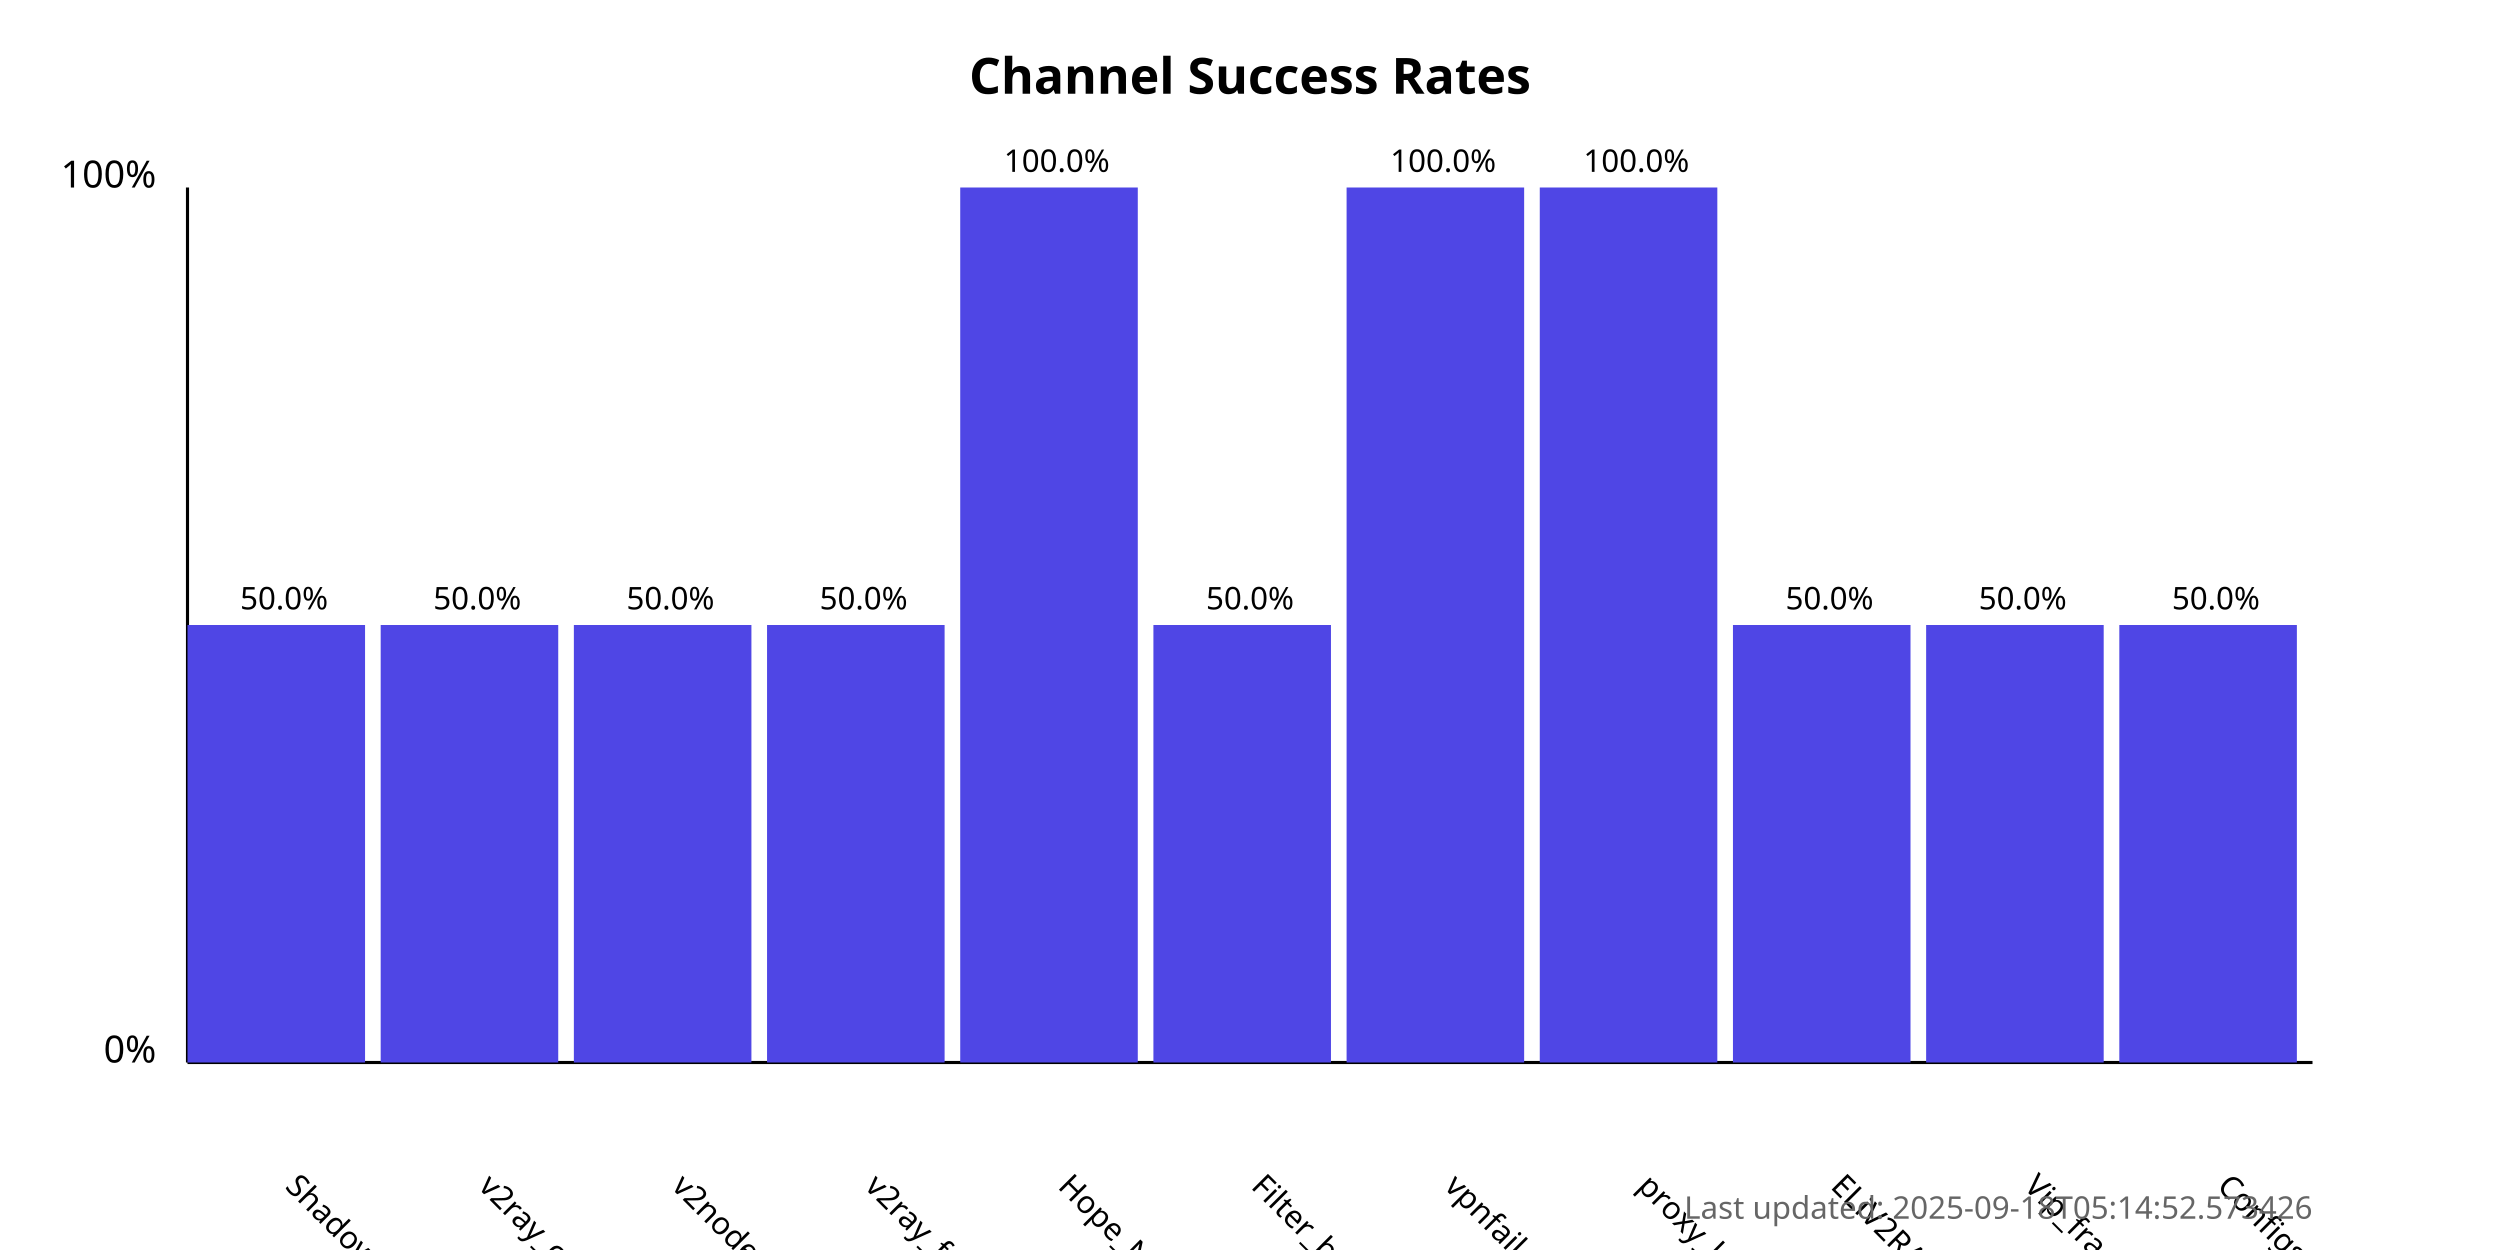
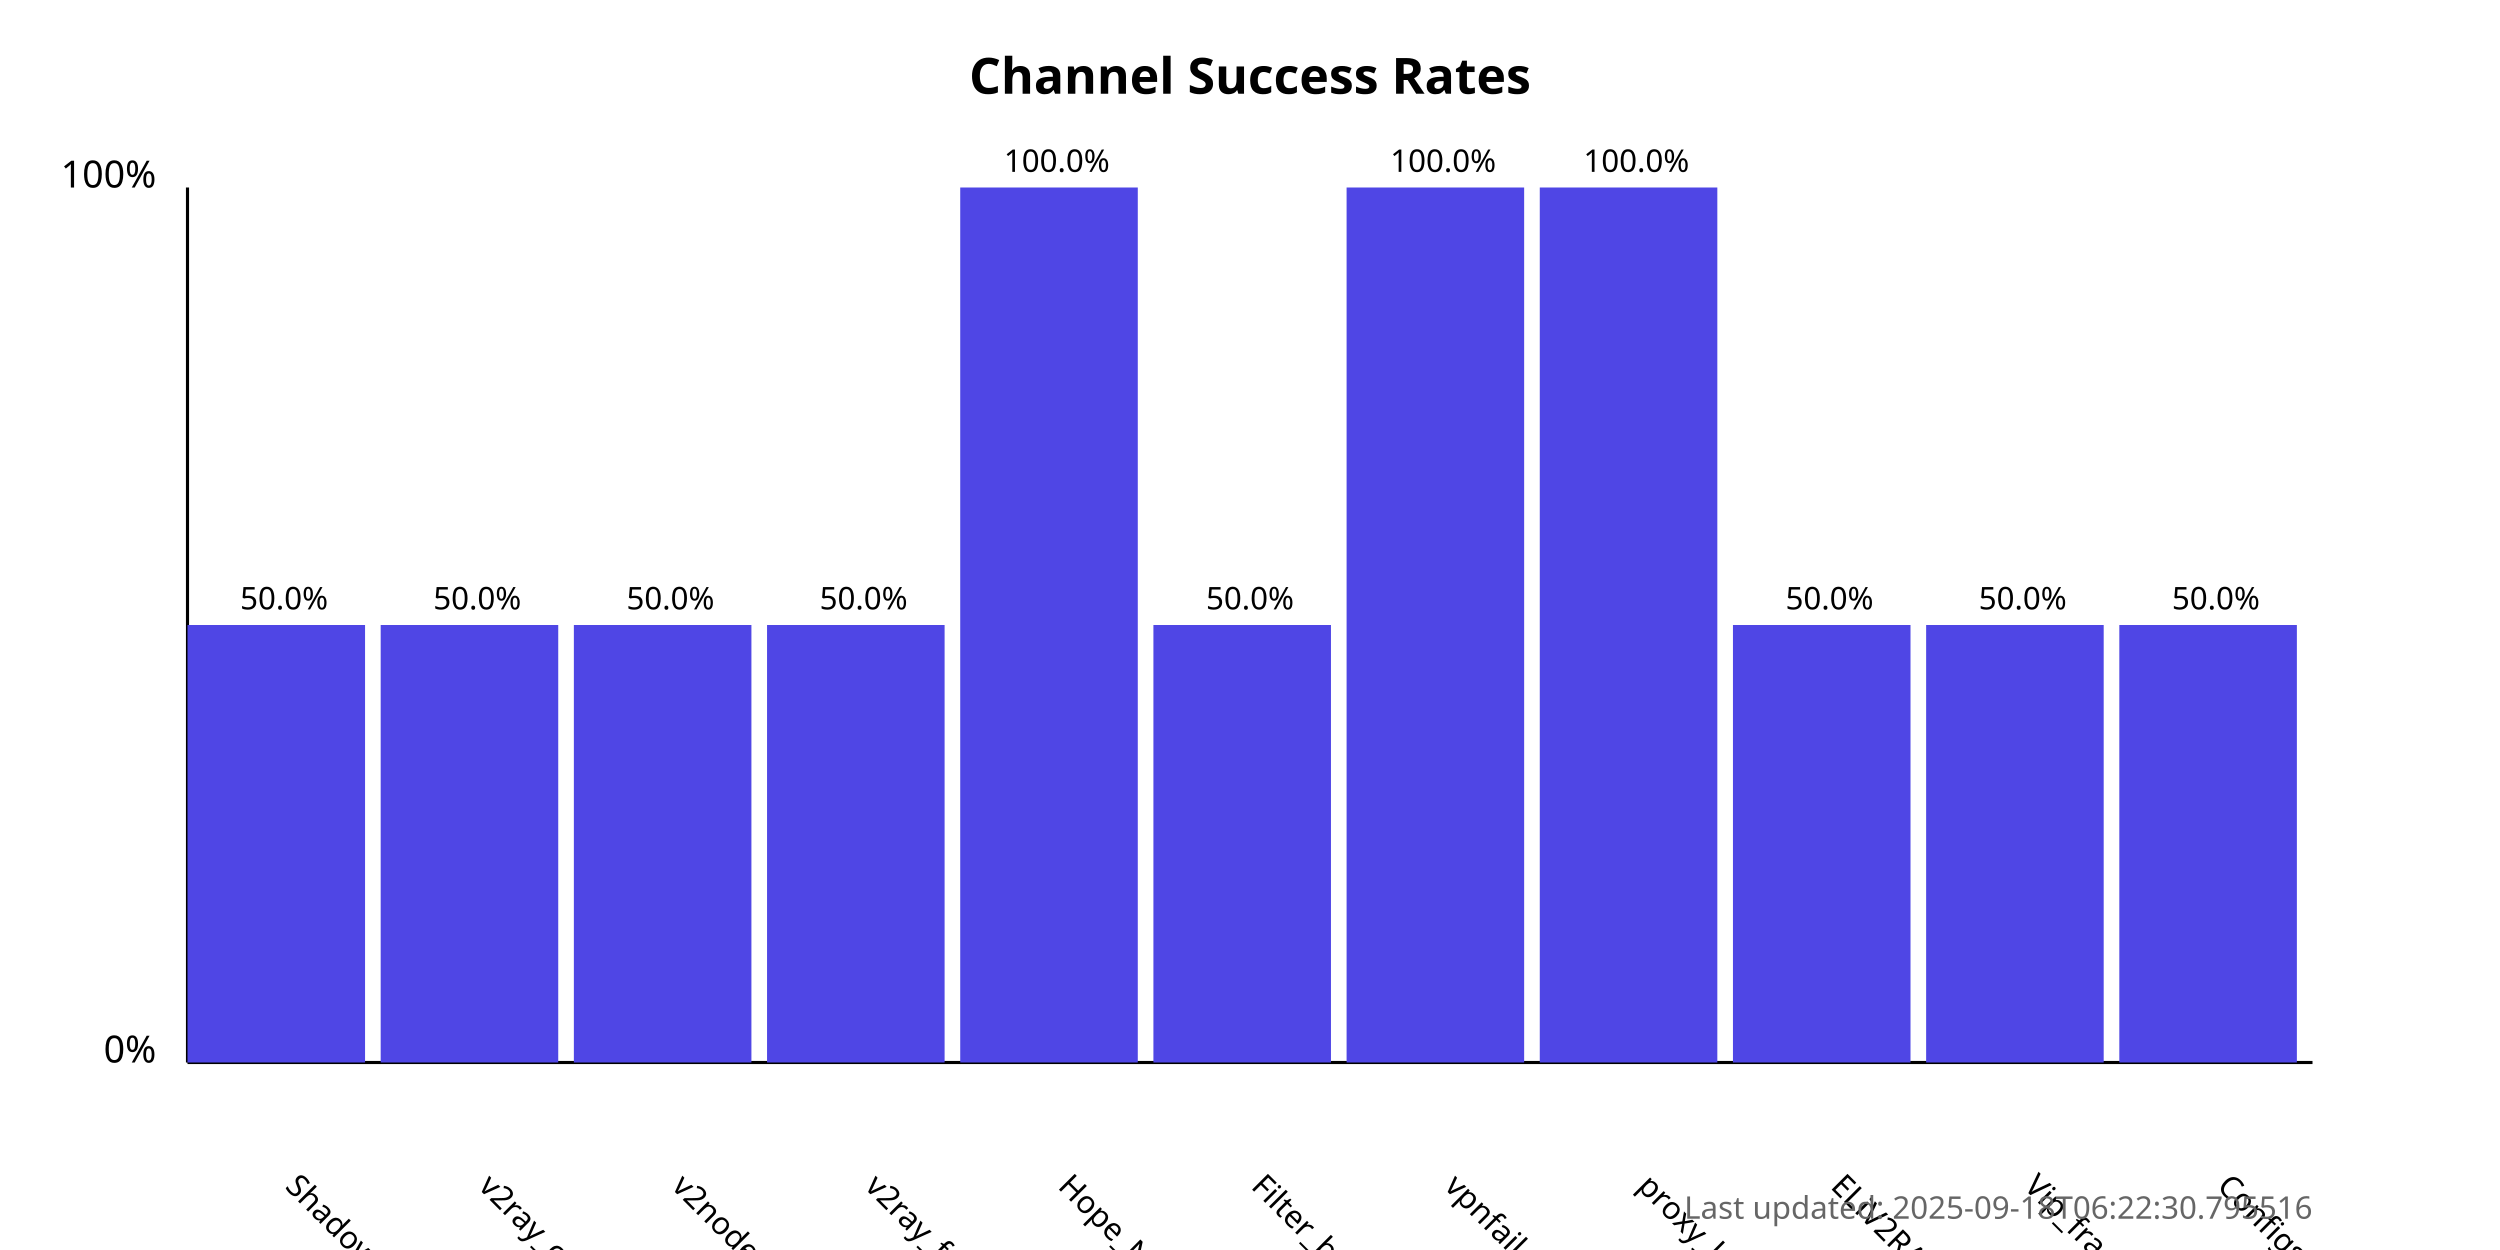
<svg xmlns="http://www.w3.org/2000/svg" width="800" height="400">
  <style>
            .chart-title { font: bold 16px sans-serif; }
            .axis-label { font: 12px sans-serif; }
            .tick-label { font: 10px sans-serif; }
            .bar { fill: #4f46e5; }
            .bar:hover { fill: #6366f1; }
            .timestamp { font: 10px sans-serif; fill: #666; }
        </style>
  <text x="400.0" y="30" text-anchor="middle" class="chart-title">
            Channel Success Rates
        </text>
  <line x1="60" y1="340" x2="60" y2="60" stroke="black" stroke-width="1" />
  <line x1="60" y1="340" x2="740" y2="340" stroke="black" stroke-width="1" />
  <text x="50" y="340" text-anchor="end" class="axis-label">0%</text>
  <text x="50" y="60" text-anchor="end" class="axis-label">100%</text>
  <g>
    <rect x="60" y="200.0" width="56.818" height="140.0" class="bar" />
    <text x="90.909" y="380" transform="rotate(45, 90.90909, 380)" text-anchor="start" class="tick-label">
                ShadowProxy66
            </text>
    <text x="90.909" y="195.0" text-anchor="middle" class="tick-label">
                50.0%
            </text>
  </g>
  <g>
    <rect x="121.818" y="200.0" width="56.818" height="140.0" class="bar" />
    <text x="152.727" y="380" transform="rotate(45, 152.7273, 380)" text-anchor="start" class="tick-label">
                v2ray_configs_pool
            </text>
    <text x="152.727" y="195.0" text-anchor="middle" class="tick-label">
                50.0%
            </text>
  </g>
  <g>
    <rect x="183.636" y="200.0" width="56.818" height="140.0" class="bar" />
    <text x="214.545" y="380" transform="rotate(45, 214.5455, 380)" text-anchor="start" class="tick-label">
                v2nodes
            </text>
    <text x="214.545" y="195.0" text-anchor="middle" class="tick-label">
                50.0%
            </text>
  </g>
  <g>
    <rect x="245.455" y="200.0" width="56.818" height="140.0" class="bar" />
    <text x="276.364" y="380" transform="rotate(45, 276.3636, 380)" text-anchor="start" class="tick-label">
                v2ray_free_conf
            </text>
    <text x="276.364" y="195.0" text-anchor="middle" class="tick-label">
                50.0%
            </text>
  </g>
  <g>
    <rect x="307.273" y="60.0" width="56.818" height="280.0" class="bar" />
    <text x="338.182" y="380" transform="rotate(45, 338.1818, 380)" text-anchor="start" class="tick-label">
                Hope_Net
            </text>
    <text x="338.182" y="55.0" text-anchor="middle" class="tick-label">
                100.0%
            </text>
  </g>
  <g>
    <rect x="369.091" y="200.0" width="56.818" height="140.0" class="bar" />
    <text x="400.0" y="380" transform="rotate(45, 400.0, 380)" text-anchor="start" class="tick-label">
                Filter_breaker
            </text>
    <text x="400.0" y="195.0" text-anchor="middle" class="tick-label">
                50.0%
            </text>
  </g>
  <g>
    <rect x="430.909" y="60.0" width="56.818" height="280.0" class="bar" />
    <text x="461.818" y="380" transform="rotate(45, 461.8182, 380)" text-anchor="start" class="tick-label">
                vpnfail_vless
            </text>
    <text x="461.818" y="55.0" text-anchor="middle" class="tick-label">
                100.0%
            </text>
  </g>
  <g>
    <rect x="492.727" y="60.0" width="56.818" height="280.0" class="bar" />
    <text x="523.636" y="380" transform="rotate(45, 523.6364, 380)" text-anchor="start" class="tick-label">
                proxy_kafee
            </text>
    <text x="523.636" y="55.0" text-anchor="middle" class="tick-label">
                100.0%
            </text>
  </g>
  <g>
    <rect x="554.545" y="200.0" width="56.818" height="140.0" class="bar" />
    <text x="585.455" y="380" transform="rotate(45, 585.4545, 380)" text-anchor="start" class="tick-label">
                ELiV2RAY
            </text>
    <text x="585.455" y="195.0" text-anchor="middle" class="tick-label">
                50.0%
            </text>
  </g>
  <g>
    <rect x="616.364" y="200.0" width="56.818" height="140.0" class="bar" />
    <text x="647.273" y="380" transform="rotate(45, 647.2727, 380)" text-anchor="start" class="tick-label">
                Vip_fragment_v2ray
            </text>
    <text x="647.273" y="195.0" text-anchor="middle" class="tick-label">
                50.0%
            </text>
  </g>
  <g>
    <rect x="678.182" y="200.0" width="56.818" height="140.0" class="bar" />
    <text x="709.091" y="380" transform="rotate(45, 709.0909, 380)" text-anchor="start" class="tick-label">
                ConfigsHubPlus
            </text>
    <text x="709.091" y="195.0" text-anchor="middle" class="tick-label">
                50.0%
            </text>
  </g>
  <text x="740" y="390" text-anchor="end" class="timestamp">
-             Last updated: 2025-09-18T05:14:52.573426
+             Last updated: 2025-09-18T06:22:30.795516
        </text>
</svg>
